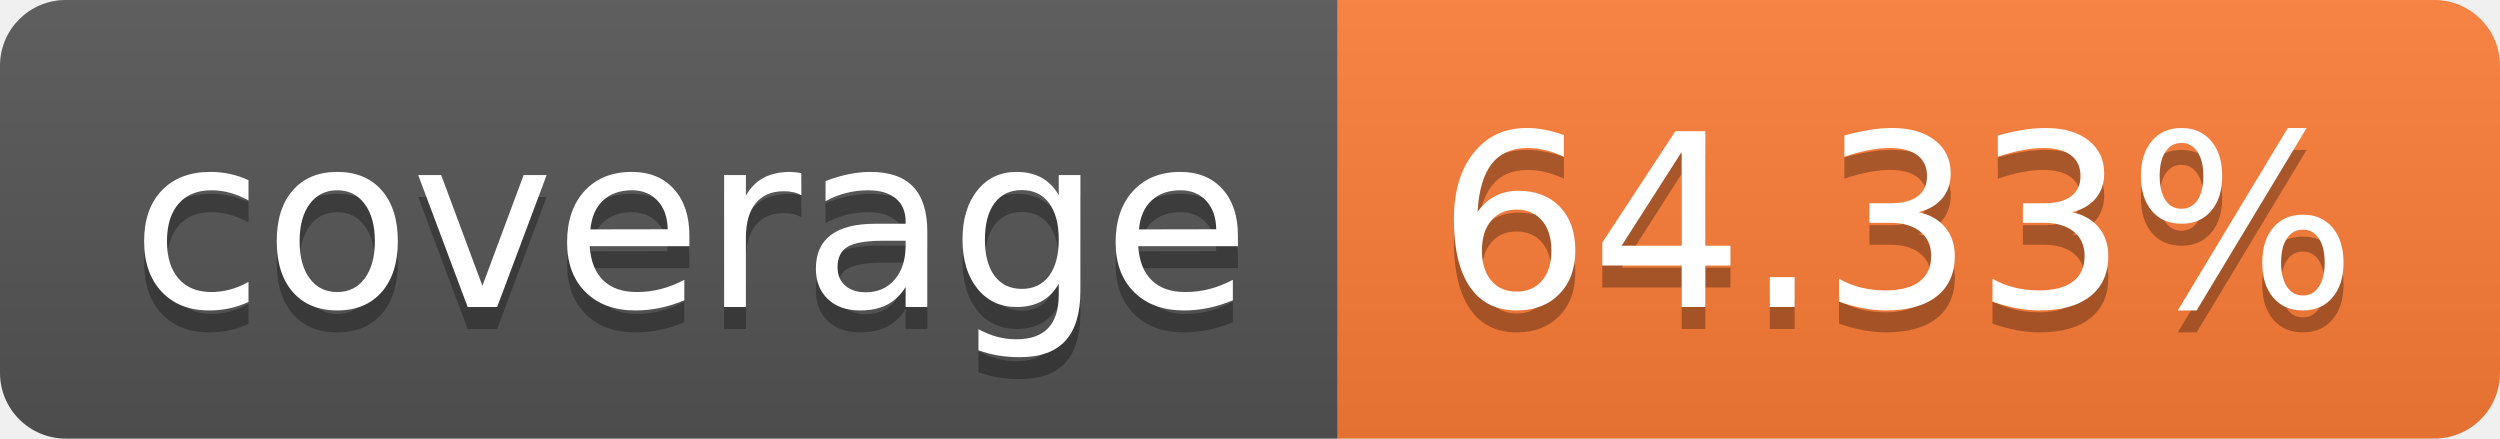
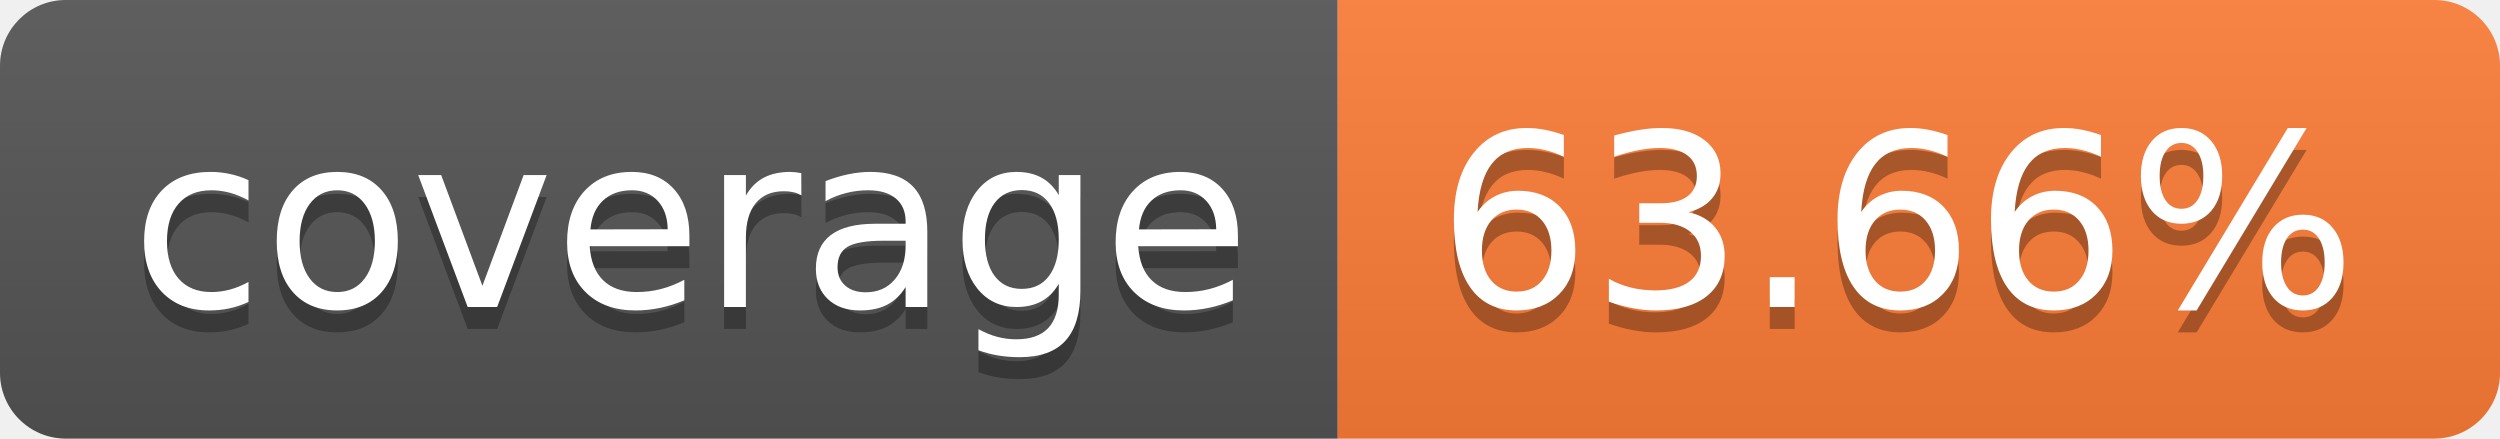
- <svg xmlns="http://www.w3.org/2000/svg" width="114" height="20" role="img" aria-label="coverage: 64.33%">
+ <svg xmlns="http://www.w3.org/2000/svg" width="114" height="20" role="img" aria-label="coverage: 63.66%">
  <linearGradient id="s" x2="0" y2="100%">
    <stop offset="0" stop-color="#bbb" stop-opacity=".1" />
    <stop offset="1" stop-opacity=".1" />
  </linearGradient>
  <clipPath id="r">
    <rect width="114" height="20" rx="3" fill="#fff" />
  </clipPath>
  <g clip-path="url(#r)">
    <rect width="61" height="20" fill="#555" />
    <rect x="61" width="53" height="20" fill="#fe7d37" />
    <rect width="114" height="20" fill="url(#s)" />
  </g>
  <g fill="#fff" text-anchor="middle" font-family="Verdana,Geneva,DejaVu Sans,sans-serif" text-rendering="geometricPrecision" font-size="110">
    <text aria-hidden="true" x="315" y="150" fill="#010101" fill-opacity=".3" transform="scale(.1)" textLength="510">coverage</text>
    <text x="315" y="140" transform="scale(.1)" fill="#fff" textLength="510">coverage</text>
-     <text aria-hidden="true" x="865" y="150" fill="#010101" fill-opacity=".3" transform="scale(.1)" textLength="430">64.33%</text>
-     <text x="865" y="140" transform="scale(.1)" fill="#fff" textLength="430">64.33%</text>
+     <text aria-hidden="true" x="865" y="150" fill="#010101" fill-opacity=".3" transform="scale(.1)" textLength="430">63.66%</text>
+     <text x="865" y="140" transform="scale(.1)" fill="#fff" textLength="430">63.66%</text>
  </g>
</svg>
